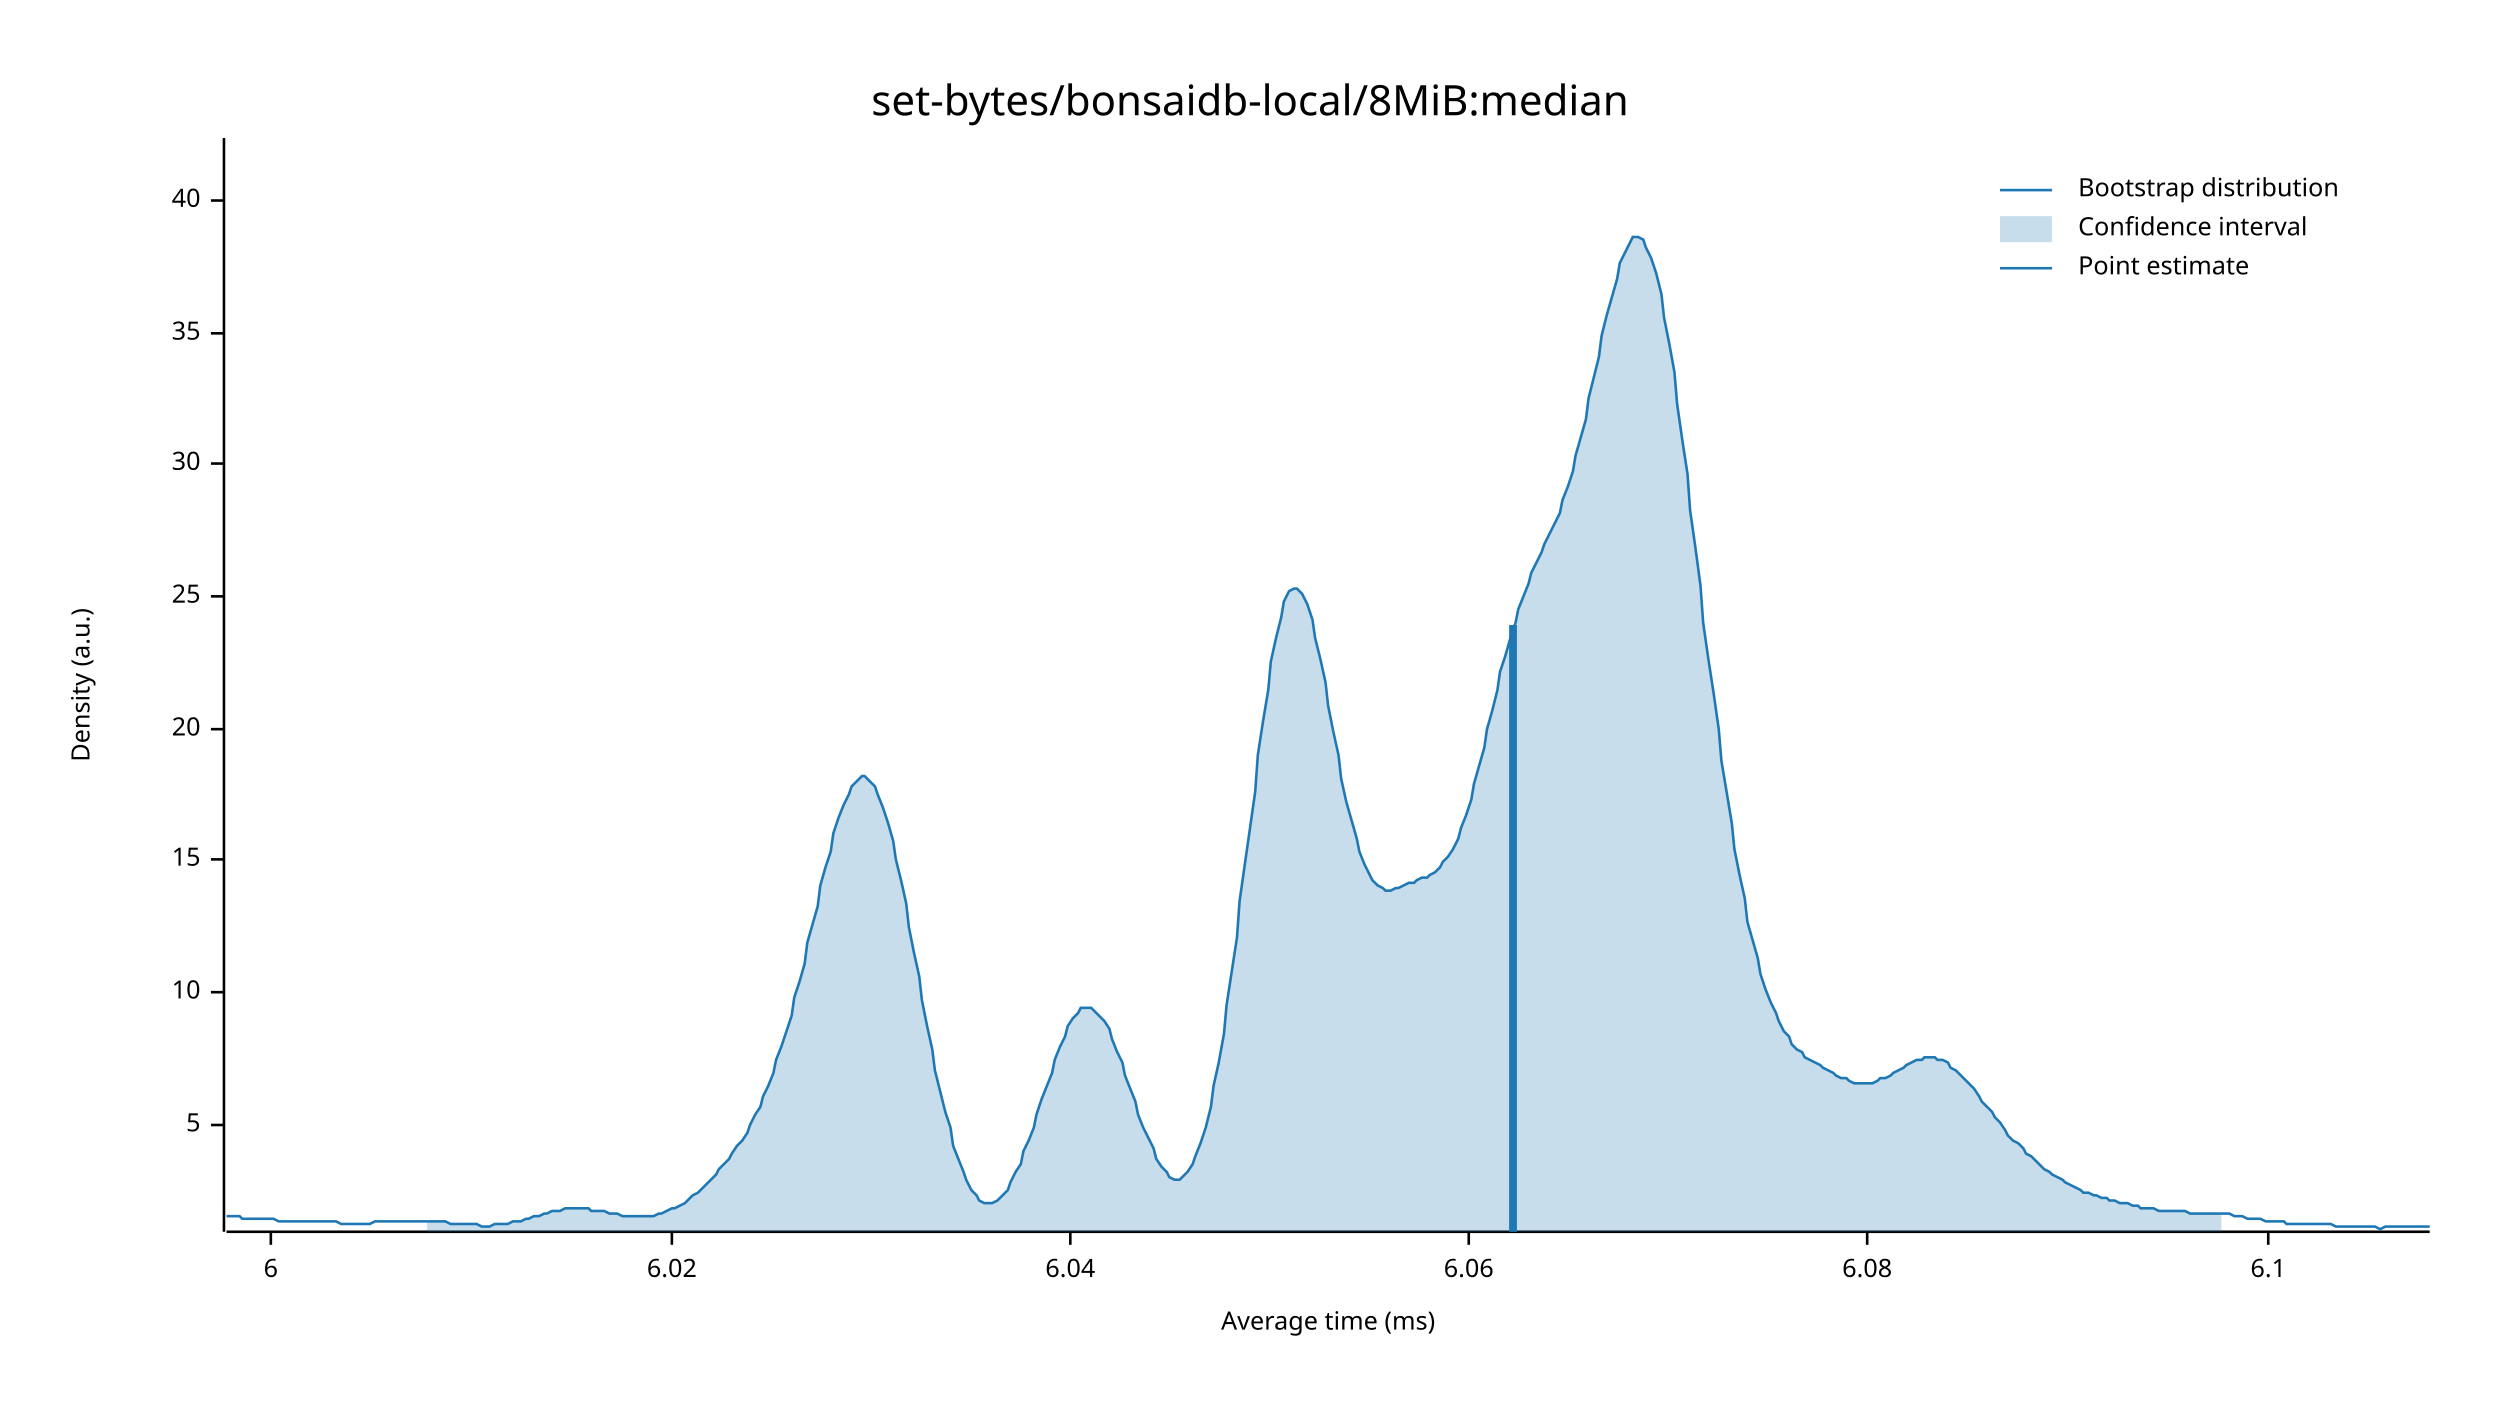
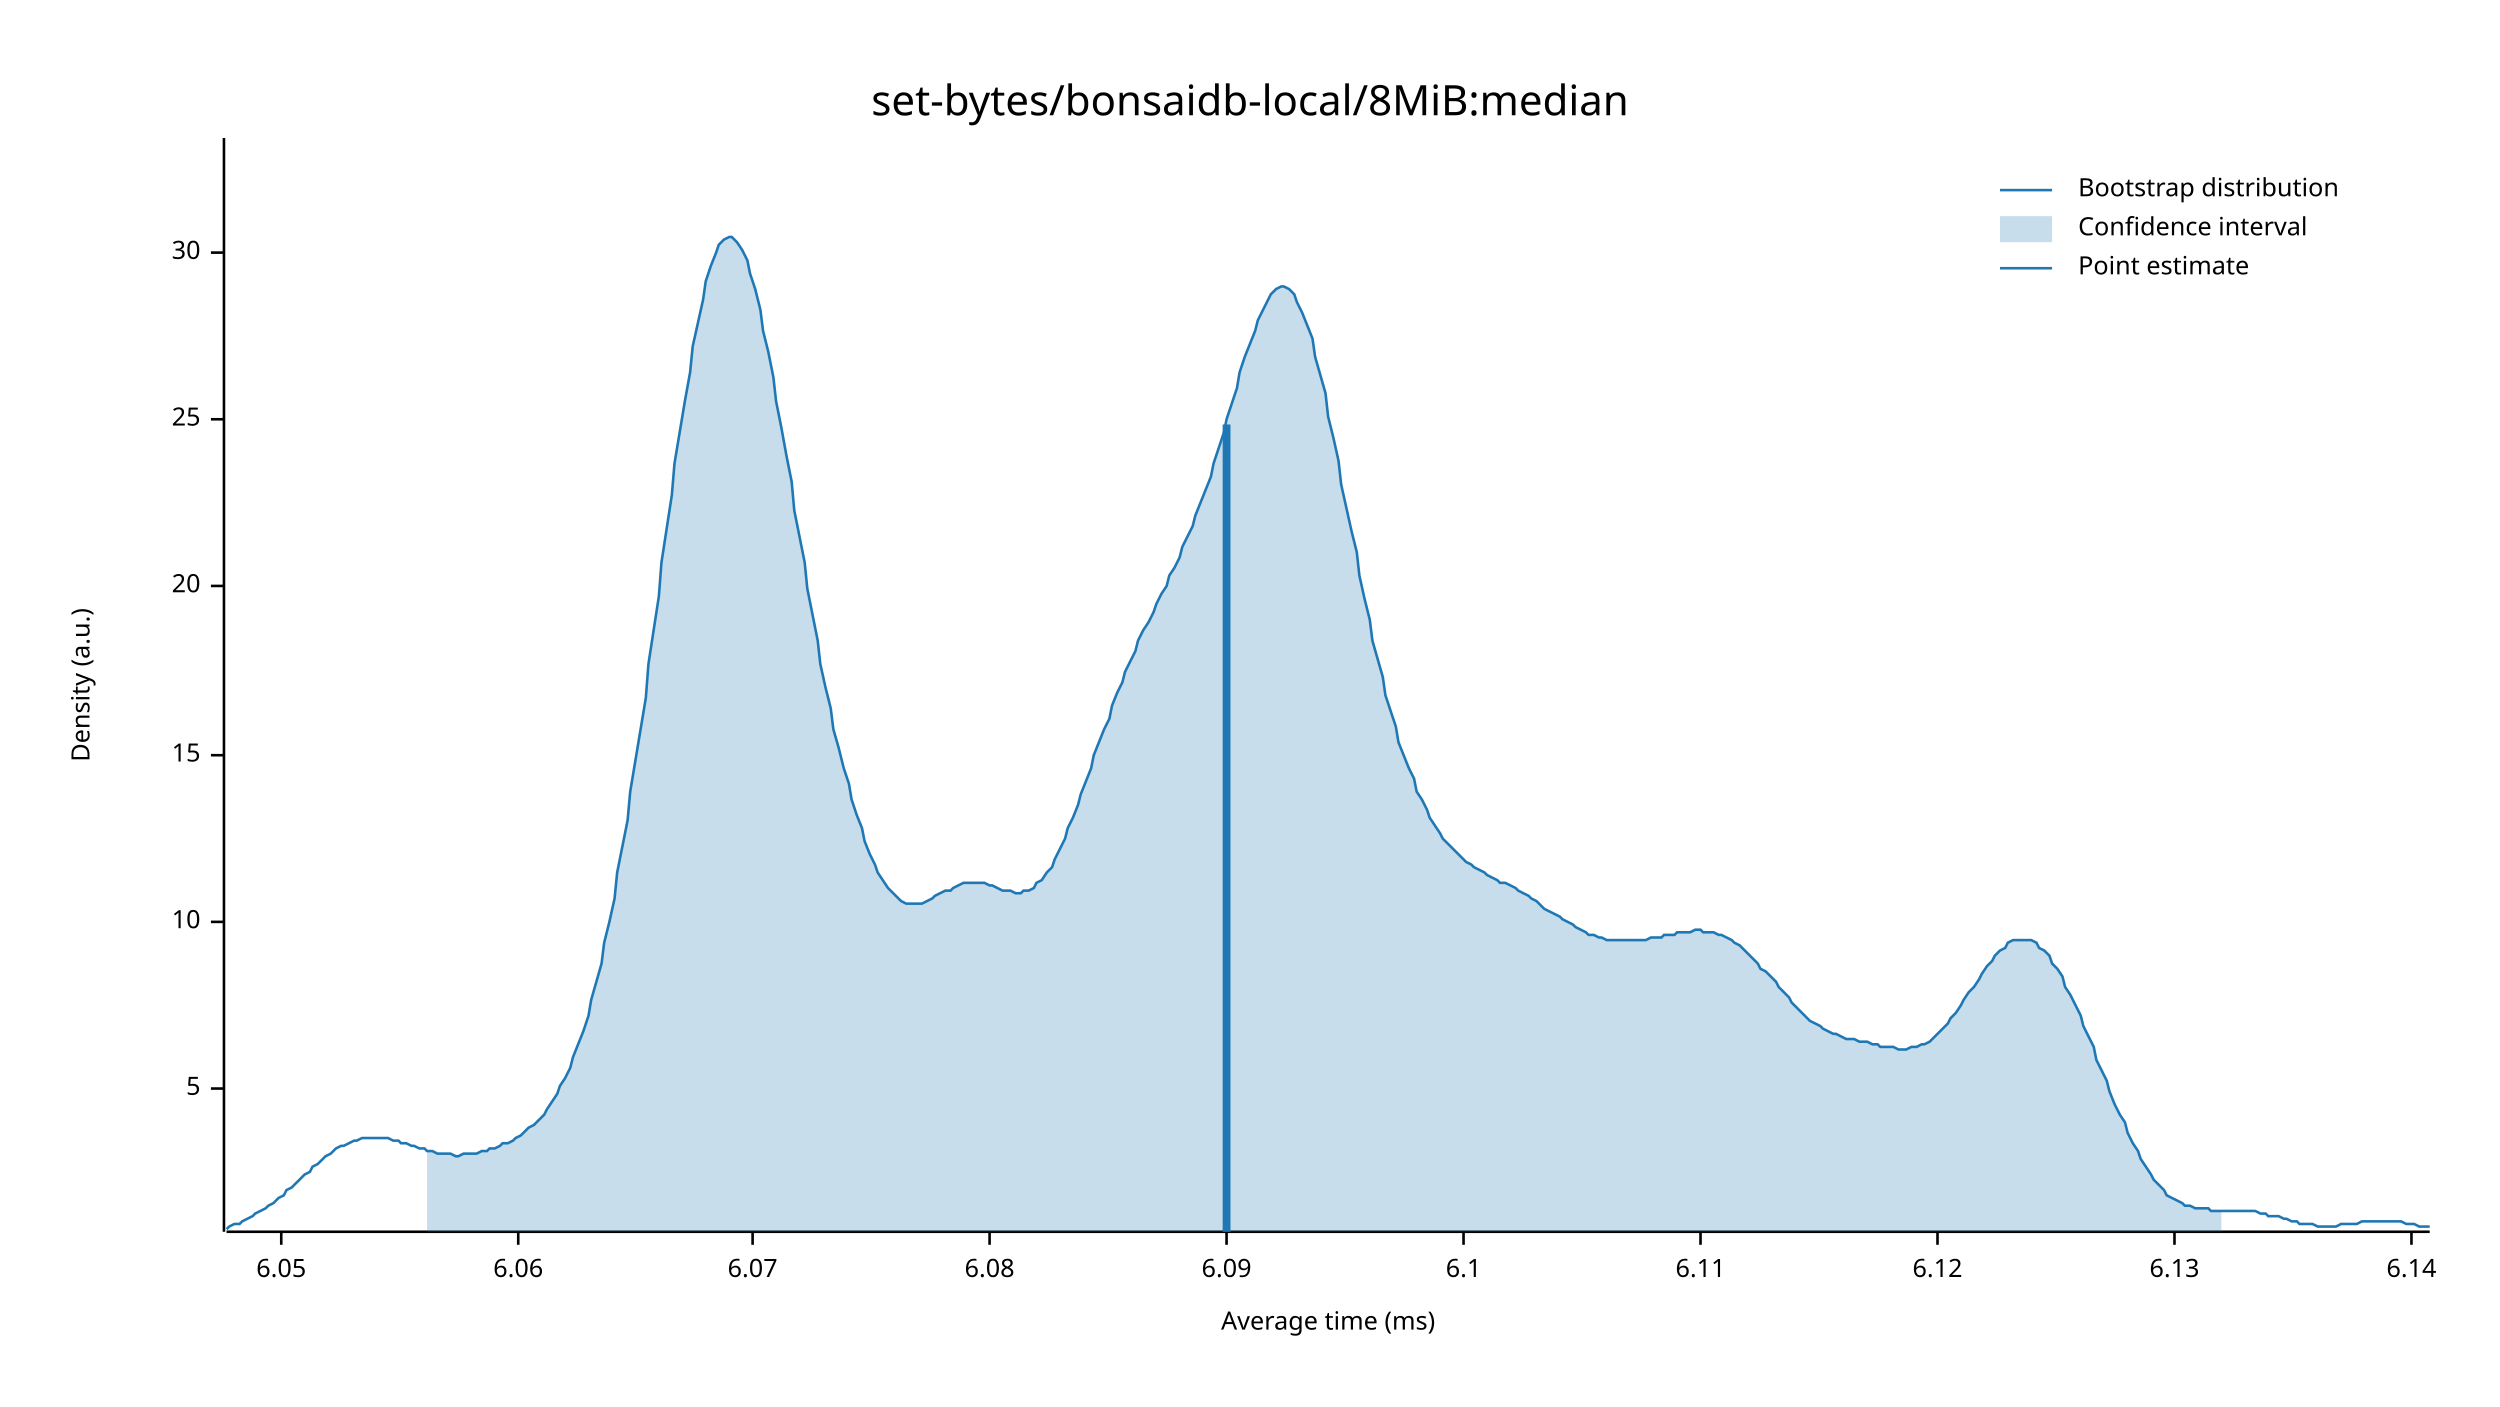
<svg xmlns="http://www.w3.org/2000/svg" width="960" height="540" viewBox="0 0 960 540">
  <text x="480" y="32" dy="0.76em" text-anchor="middle" font-family="sans-serif" font-size="16.129" opacity="1" fill="#000000">
set-bytes/bonsaidb-local/8MiB:median
</text>
  <text x="27" y="263" dy="0.76em" text-anchor="middle" font-family="sans-serif" font-size="9.677" opacity="1" fill="#000000" transform="rotate(270, 27, 263)">
Density (a.u.)
</text>
  <text x="510" y="513" dy="-0.5ex" text-anchor="middle" font-family="sans-serif" font-size="9.677" opacity="1" fill="#000000">
Average time (ms)
</text>
  <polyline fill="none" opacity="1" stroke="#000000" stroke-width="1" points="86,53 86,473 " />
-   <text x="77" y="432" dy="0.5ex" text-anchor="end" font-family="sans-serif" font-size="9.677" opacity="1" fill="#000000">
+   <text x="77" y="418" dy="0.5ex" text-anchor="end" font-family="sans-serif" font-size="9.677" opacity="1" fill="#000000">
5
</text>
-   <polyline fill="none" opacity="1" stroke="#000000" stroke-width="1" points="81,432 86,432 " />
-   <text x="77" y="381" dy="0.5ex" text-anchor="end" font-family="sans-serif" font-size="9.677" opacity="1" fill="#000000">
+   <polyline fill="none" opacity="1" stroke="#000000" stroke-width="1" points="81,418 86,418 " />
+   <text x="77" y="354" dy="0.5ex" text-anchor="end" font-family="sans-serif" font-size="9.677" opacity="1" fill="#000000">
10
</text>
-   <polyline fill="none" opacity="1" stroke="#000000" stroke-width="1" points="81,381 86,381 " />
-   <text x="77" y="330" dy="0.5ex" text-anchor="end" font-family="sans-serif" font-size="9.677" opacity="1" fill="#000000">
+   <polyline fill="none" opacity="1" stroke="#000000" stroke-width="1" points="81,354 86,354 " />
+   <text x="77" y="290" dy="0.5ex" text-anchor="end" font-family="sans-serif" font-size="9.677" opacity="1" fill="#000000">
15
</text>
-   <polyline fill="none" opacity="1" stroke="#000000" stroke-width="1" points="81,330 86,330 " />
-   <text x="77" y="280" dy="0.5ex" text-anchor="end" font-family="sans-serif" font-size="9.677" opacity="1" fill="#000000">
+   <polyline fill="none" opacity="1" stroke="#000000" stroke-width="1" points="81,290 86,290 " />
+   <text x="77" y="225" dy="0.5ex" text-anchor="end" font-family="sans-serif" font-size="9.677" opacity="1" fill="#000000">
20
</text>
-   <polyline fill="none" opacity="1" stroke="#000000" stroke-width="1" points="81,280 86,280 " />
-   <text x="77" y="229" dy="0.5ex" text-anchor="end" font-family="sans-serif" font-size="9.677" opacity="1" fill="#000000">
+   <polyline fill="none" opacity="1" stroke="#000000" stroke-width="1" points="81,225 86,225 " />
+   <text x="77" y="161" dy="0.5ex" text-anchor="end" font-family="sans-serif" font-size="9.677" opacity="1" fill="#000000">
25
</text>
-   <polyline fill="none" opacity="1" stroke="#000000" stroke-width="1" points="81,229 86,229 " />
-   <text x="77" y="178" dy="0.5ex" text-anchor="end" font-family="sans-serif" font-size="9.677" opacity="1" fill="#000000">
+   <polyline fill="none" opacity="1" stroke="#000000" stroke-width="1" points="81,161 86,161 " />
+   <text x="77" y="97" dy="0.5ex" text-anchor="end" font-family="sans-serif" font-size="9.677" opacity="1" fill="#000000">
30
</text>
-   <polyline fill="none" opacity="1" stroke="#000000" stroke-width="1" points="81,178 86,178 " />
-   <text x="77" y="128" dy="0.5ex" text-anchor="end" font-family="sans-serif" font-size="9.677" opacity="1" fill="#000000">
- 35
+   <polyline fill="none" opacity="1" stroke="#000000" stroke-width="1" points="81,97 86,97 " />
+   <polyline fill="none" opacity="1" stroke="#000000" stroke-width="1" points="87,473 933,473 " />
+   <text x="108" y="483" dy="0.76em" text-anchor="middle" font-family="sans-serif" font-size="9.677" opacity="1" fill="#000000">
+ 6.05
</text>
-   <polyline fill="none" opacity="1" stroke="#000000" stroke-width="1" points="81,128 86,128 " />
-   <text x="77" y="77" dy="0.5ex" text-anchor="end" font-family="sans-serif" font-size="9.677" opacity="1" fill="#000000">
- 40
- </text>
-   <polyline fill="none" opacity="1" stroke="#000000" stroke-width="1" points="81,77 86,77 " />
-   <polyline fill="none" opacity="1" stroke="#000000" stroke-width="1" points="87,473 933,473 " />
-   <text x="104" y="483" dy="0.76em" text-anchor="middle" font-family="sans-serif" font-size="9.677" opacity="1" fill="#000000">
- 6
- </text>
-   <polyline fill="none" opacity="1" stroke="#000000" stroke-width="1" points="104,473 104,478 " />
-   <text x="258" y="483" dy="0.76em" text-anchor="middle" font-family="sans-serif" font-size="9.677" opacity="1" fill="#000000">
- 6.02
- </text>
-   <polyline fill="none" opacity="1" stroke="#000000" stroke-width="1" points="258,473 258,478 " />
-   <text x="411" y="483" dy="0.76em" text-anchor="middle" font-family="sans-serif" font-size="9.677" opacity="1" fill="#000000">
- 6.04
- </text>
-   <polyline fill="none" opacity="1" stroke="#000000" stroke-width="1" points="411,473 411,478 " />
-   <text x="564" y="483" dy="0.76em" text-anchor="middle" font-family="sans-serif" font-size="9.677" opacity="1" fill="#000000">
+   <polyline fill="none" opacity="1" stroke="#000000" stroke-width="1" points="108,473 108,478 " />
+   <text x="199" y="483" dy="0.76em" text-anchor="middle" font-family="sans-serif" font-size="9.677" opacity="1" fill="#000000">
6.06
</text>
-   <polyline fill="none" opacity="1" stroke="#000000" stroke-width="1" points="564,473 564,478 " />
-   <text x="717" y="483" dy="0.76em" text-anchor="middle" font-family="sans-serif" font-size="9.677" opacity="1" fill="#000000">
+   <polyline fill="none" opacity="1" stroke="#000000" stroke-width="1" points="199,473 199,478 " />
+   <text x="289" y="483" dy="0.76em" text-anchor="middle" font-family="sans-serif" font-size="9.677" opacity="1" fill="#000000">
+ 6.07
+ </text>
+   <polyline fill="none" opacity="1" stroke="#000000" stroke-width="1" points="289,473 289,478 " />
+   <text x="380" y="483" dy="0.76em" text-anchor="middle" font-family="sans-serif" font-size="9.677" opacity="1" fill="#000000">
6.08
</text>
-   <polyline fill="none" opacity="1" stroke="#000000" stroke-width="1" points="717,473 717,478 " />
-   <text x="871" y="483" dy="0.76em" text-anchor="middle" font-family="sans-serif" font-size="9.677" opacity="1" fill="#000000">
+   <polyline fill="none" opacity="1" stroke="#000000" stroke-width="1" points="380,473 380,478 " />
+   <text x="471" y="483" dy="0.76em" text-anchor="middle" font-family="sans-serif" font-size="9.677" opacity="1" fill="#000000">
+ 6.09
+ </text>
+   <polyline fill="none" opacity="1" stroke="#000000" stroke-width="1" points="471,473 471,478 " />
+   <text x="562" y="483" dy="0.76em" text-anchor="middle" font-family="sans-serif" font-size="9.677" opacity="1" fill="#000000">
6.1
</text>
-   <polyline fill="none" opacity="1" stroke="#000000" stroke-width="1" points="871,473 871,478 " />
-   <polyline fill="none" opacity="1" stroke="#1F78B4" stroke-width="1" points="87,467 88,467 90,467 92,467 93,468 95,468 97,468 98,468 100,468 102,468 103,468 105,468 107,469 109,469 110,469 112,469 114,469 115,469 117,469 119,469 120,469 122,469 124,469 125,469 127,469 129,469 131,470 132,470 134,470 136,470 137,470 139,470 141,470 142,470 144,469 146,469 148,469 149,469 151,469 153,469 154,469 156,469 158,469 159,469 161,469 163,469 164,469 166,469 168,469 170,469 171,469 173,470 175,470 176,470 178,470 180,470 181,470 183,470 185,471 187,471 188,471 190,470 192,470 193,470 195,470 197,469 198,469 200,469 202,468 203,468 205,467 207,467 209,466 210,466 212,465 214,465 215,465 217,464 219,464 220,464 222,464 224,464 226,464 227,465 229,465 231,465 232,465 234,466 236,466 237,466 239,467 241,467 242,467 244,467 246,467 248,467 249,467 251,467 253,466 254,466 256,465 258,464 259,464 261,463 263,462 265,460 266,459 268,458 270,456 271,455 273,453 275,451 276,449 278,447 280,445 281,443 283,440 285,438 287,435 288,432 290,428 292,425 293,421 295,417 297,412 298,407 300,402 302,396 304,390 305,383 307,377 309,370 310,362 312,355 314,348 315,340 317,333 319,327 320,320 322,314 324,309 326,305 327,302 329,300 331,298 332,298 334,300 336,302 337,305 339,310 341,316 343,323 344,330 346,338 348,347 349,356 351,366 353,375 354,384 356,394 358,403 359,411 361,419 363,427 365,433 366,440 368,445 370,450 371,453 373,457 375,459 376,461 378,462 380,462 381,462 383,461 385,459 387,457 388,454 390,450 392,447 393,442 395,438 397,433 398,428 400,422 402,417 404,412 405,407 407,402 409,398 410,394 412,391 414,389 415,387 417,387 419,387 420,388 422,390 424,392 426,395 427,399 429,404 431,408 432,413 434,418 436,423 437,428 439,433 441,437 443,441 444,445 446,448 448,450 449,452 451,453 453,453 454,452 456,450 458,447 459,444 461,439 463,433 465,425 466,417 468,408 470,397 471,386 473,373 475,360 476,346 478,332 480,318 482,304 483,290 485,277 487,265 488,254 490,245 492,237 493,231 495,227 497,226 498,226 500,228 502,232 504,238 505,245 507,253 509,262 510,271 512,281 514,290 515,299 517,308 519,315 521,322 522,327 524,332 526,336 527,338 529,340 531,341 532,342 534,342 536,341 537,341 539,340 541,339 543,339 544,338 546,337 548,337 549,336 551,335 553,333 554,331 556,329 558,326 560,322 561,318 563,313 565,307 566,301 568,294 570,287 571,280 573,273 575,265 576,258 578,252 580,245 582,239 583,234 585,229 587,224 588,220 590,216 592,212 593,209 595,205 597,201 599,197 600,192 602,187 604,181 605,175 607,168 609,161 610,153 612,145 614,137 615,129 617,121 619,114 621,107 622,101 624,97 626,93 627,91 629,91 631,92 632,95 634,99 636,105 638,113 639,122 641,132 643,143 644,155 646,169 648,182 649,196 651,210 653,225 654,239 656,253 658,266 660,280 661,292 663,304 665,316 666,326 668,336 670,345 671,354 673,361 675,368 676,374 678,380 680,385 682,389 683,392 685,396 687,398 688,401 690,403 692,404 693,406 695,407 697,408 699,409 700,410 702,411 704,412 705,413 707,414 709,414 710,415 712,416 714,416 715,416 717,416 719,416 721,415 722,414 724,414 726,413 727,412 729,411 731,410 732,409 734,408 736,407 738,407 739,406 741,406 743,406 744,407 746,407 748,408 749,410 751,411 753,413 754,414 756,416 758,418 760,421 761,423 763,425 765,427 766,429 768,431 770,434 771,436 773,438 775,439 777,441 778,443 780,444 782,446 783,447 785,449 787,450 788,451 790,452 792,453 793,454 795,455 797,456 799,457 800,458 802,458 804,459 805,459 807,460 809,460 810,461 812,461 814,462 816,462 817,462 819,463 821,463 822,464 824,464 826,464 827,464 829,465 831,465 832,465 834,465 836,465 838,465 839,465 841,466 843,466 844,466 846,466 848,466 849,466 851,466 853,466 855,466 856,466 858,467 860,467 861,467 863,468 865,468 866,468 868,468 870,469 871,469 873,469 875,469 877,469 878,470 880,470 882,470 883,470 885,470 887,470 888,470 890,470 892,470 894,470 895,470 897,471 899,471 900,471 902,471 904,471 905,471 907,471 909,471 910,471 912,471 914,472 916,471 917,471 919,471 921,471 922,471 924,471 926,471 927,471 929,471 931,471 933,471 " />
-   <polygon opacity="0.25" fill="#1F78B4" points="164,469 166,469 168,469 170,469 171,469 173,470 175,470 176,470 178,470 180,470 181,470 183,470 185,471 187,471 188,471 190,470 192,470 193,470 195,470 197,469 198,469 200,469 202,468 203,468 205,467 207,467 209,466 210,466 212,465 214,465 215,465 217,464 219,464 220,464 222,464 224,464 226,464 227,465 229,465 231,465 232,465 234,466 236,466 237,466 239,467 241,467 242,467 244,467 246,467 248,467 249,467 251,467 253,466 254,466 256,465 258,464 259,464 261,463 263,462 265,460 266,459 268,458 270,456 271,455 273,453 275,451 276,449 278,447 280,445 281,443 283,440 285,438 287,435 288,432 290,428 292,425 293,421 295,417 297,412 298,407 300,402 302,396 304,390 305,383 307,377 309,370 310,362 312,355 314,348 315,340 317,333 319,327 320,320 322,314 324,309 326,305 327,302 329,300 331,298 332,298 334,300 336,302 337,305 339,310 341,316 343,323 344,330 346,338 348,347 349,356 351,366 353,375 354,384 356,394 358,403 359,411 361,419 363,427 365,433 366,440 368,445 370,450 371,453 373,457 375,459 376,461 378,462 380,462 381,462 383,461 385,459 387,457 388,454 390,450 392,447 393,442 395,438 397,433 398,428 400,422 402,417 404,412 405,407 407,402 409,398 410,394 412,391 414,389 415,387 417,387 419,387 420,388 422,390 424,392 426,395 427,399 429,404 431,408 432,413 434,418 436,423 437,428 439,433 441,437 443,441 444,445 446,448 448,450 449,452 451,453 453,453 454,452 456,450 458,447 459,444 461,439 463,433 465,425 466,417 468,408 470,397 471,386 473,373 475,360 476,346 478,332 480,318 482,304 483,290 485,277 487,265 488,254 490,245 492,237 493,231 495,227 497,226 498,226 500,228 502,232 504,238 505,245 507,253 509,262 510,271 512,281 514,290 515,299 517,308 519,315 521,322 522,327 524,332 526,336 527,338 529,340 531,341 532,342 534,342 536,341 537,341 539,340 541,339 543,339 544,338 546,337 548,337 549,336 551,335 553,333 554,331 556,329 558,326 560,322 561,318 563,313 565,307 566,301 568,294 570,287 571,280 573,273 575,265 576,258 578,252 580,245 582,239 583,234 585,229 587,224 588,220 590,216 592,212 593,209 595,205 597,201 599,197 600,192 602,187 604,181 605,175 607,168 609,161 610,153 612,145 614,137 615,129 617,121 619,114 621,107 622,101 624,97 626,93 627,91 629,91 631,92 632,95 634,99 636,105 638,113 639,122 641,132 643,143 644,155 646,169 648,182 649,196 651,210 653,225 654,239 656,253 658,266 660,280 661,292 663,304 665,316 666,326 668,336 670,345 671,354 673,361 675,368 676,374 678,380 680,385 682,389 683,392 685,396 687,398 688,401 690,403 692,404 693,406 695,407 697,408 699,409 700,410 702,411 704,412 705,413 707,414 709,414 710,415 712,416 714,416 715,416 717,416 719,416 721,415 722,414 724,414 726,413 727,412 729,411 731,410 732,409 734,408 736,407 738,407 739,406 741,406 743,406 744,407 746,407 748,408 749,410 751,411 753,413 754,414 756,416 758,418 760,421 761,423 763,425 765,427 766,429 768,431 770,434 771,436 773,438 775,439 777,441 778,443 780,444 782,446 783,447 785,449 787,450 788,451 790,452 792,453 793,454 795,455 797,456 799,457 800,458 802,458 804,459 805,459 807,460 809,460 810,461 812,461 814,462 816,462 817,462 819,463 821,463 822,464 824,464 826,464 827,464 829,465 831,465 832,465 834,465 836,465 838,465 839,465 841,466 843,466 844,466 846,466 848,466 849,466 851,466 853,466 853,473 164,473 " />
-   <polyline fill="none" opacity="1" stroke="#1F78B4" stroke-width="3" points="581,473 581,240 " />
+   <polyline fill="none" opacity="1" stroke="#000000" stroke-width="1" points="562,473 562,478 " />
+   <text x="653" y="483" dy="0.76em" text-anchor="middle" font-family="sans-serif" font-size="9.677" opacity="1" fill="#000000">
+ 6.11
+ </text>
+   <polyline fill="none" opacity="1" stroke="#000000" stroke-width="1" points="653,473 653,478 " />
+   <text x="744" y="483" dy="0.76em" text-anchor="middle" font-family="sans-serif" font-size="9.677" opacity="1" fill="#000000">
+ 6.12
+ </text>
+   <polyline fill="none" opacity="1" stroke="#000000" stroke-width="1" points="744,473 744,478 " />
+   <text x="835" y="483" dy="0.76em" text-anchor="middle" font-family="sans-serif" font-size="9.677" opacity="1" fill="#000000">
+ 6.13
+ </text>
+   <polyline fill="none" opacity="1" stroke="#000000" stroke-width="1" points="835,473 835,478 " />
+   <text x="926" y="483" dy="0.76em" text-anchor="middle" font-family="sans-serif" font-size="9.677" opacity="1" fill="#000000">
+ 6.14
+ </text>
+   <polyline fill="none" opacity="1" stroke="#000000" stroke-width="1" points="926,473 926,478 " />
+   <polyline fill="none" opacity="1" stroke="#1F78B4" stroke-width="1" points="87,472 88,471 90,470 92,470 93,469 95,468 97,467 98,466 100,465 102,464 103,463 105,462 107,460 109,459 110,457 112,456 114,454 115,453 117,451 119,450 120,448 122,447 124,445 125,444 127,443 129,441 131,440 132,440 134,439 136,438 137,438 139,437 141,437 142,437 144,437 146,437 148,437 149,437 151,438 153,438 154,439 156,439 158,440 159,440 161,441 163,441 164,442 166,442 168,443 170,443 171,443 173,443 175,444 176,444 178,443 180,443 181,443 183,443 185,442 187,442 188,441 190,441 192,440 193,439 195,439 197,438 198,437 200,436 202,434 203,433 205,432 207,430 209,428 210,426 212,423 214,420 215,417 217,414 219,410 220,406 222,401 224,396 226,390 227,384 229,377 231,370 232,362 234,354 236,345 237,335 239,325 241,315 242,304 244,292 246,280 248,268 249,255 251,242 253,229 254,216 256,203 258,190 259,178 261,166 263,154 265,143 266,133 268,124 270,115 271,108 273,102 275,97 276,94 278,92 280,91 281,91 283,93 285,96 287,100 288,105 290,111 292,119 293,127 295,135 297,145 298,154 300,164 302,175 304,185 305,196 307,206 309,216 310,226 312,236 314,246 315,255 317,264 319,272 320,280 322,287 324,295 326,301 327,307 329,313 331,318 332,323 334,328 336,332 337,335 339,338 341,341 343,343 344,344 346,346 348,347 349,347 351,347 353,347 354,347 356,346 358,345 359,344 361,343 363,342 365,342 366,341 368,340 370,339 371,339 373,339 375,339 376,339 378,339 380,340 381,340 383,341 385,342 387,342 388,342 390,343 392,343 393,342 395,342 397,341 398,339 400,338 402,335 404,333 405,330 407,326 409,322 410,318 412,314 414,309 415,305 417,300 419,295 420,290 422,285 424,280 426,276 427,271 429,266 431,262 432,258 434,254 436,250 437,246 439,242 441,239 443,235 444,232 446,228 448,225 449,221 451,218 453,214 454,210 456,206 458,202 459,198 461,193 463,188 465,183 466,178 468,172 470,166 471,161 473,155 475,149 476,143 478,137 480,132 482,127 483,123 485,119 487,115 488,113 490,111 492,110 493,110 495,111 497,113 498,116 500,120 502,125 504,130 505,137 507,144 509,151 510,160 512,168 514,177 515,186 517,195 519,204 521,212 522,221 524,230 526,238 527,246 529,253 531,260 532,267 534,273 536,279 537,285 539,290 541,295 543,299 544,304 546,307 548,311 549,314 551,317 553,320 554,322 556,324 558,326 560,328 561,329 563,331 565,332 566,333 568,334 570,335 571,336 573,337 575,338 576,339 578,339 580,340 582,341 583,342 585,343 587,344 588,345 590,346 592,348 593,349 595,350 597,351 599,352 600,353 602,354 604,355 605,356 607,357 609,358 610,359 612,359 614,360 615,360 617,361 619,361 621,361 622,361 624,361 626,361 627,361 629,361 631,361 632,361 634,360 636,360 638,360 639,359 641,359 643,359 644,358 646,358 648,358 649,358 651,357 653,357 654,358 656,358 658,358 660,359 661,359 663,360 665,361 666,362 668,363 670,365 671,366 673,368 675,370 676,372 678,373 680,375 682,377 683,379 685,381 687,383 688,385 690,387 692,389 693,390 695,392 697,393 699,394 700,395 702,396 704,397 705,397 707,398 709,399 710,399 712,399 714,400 715,400 717,400 719,401 721,401 722,402 724,402 726,402 727,402 729,403 731,403 732,403 734,402 736,402 738,401 739,401 741,400 743,398 744,397 746,395 748,393 749,391 751,389 753,386 754,384 756,381 758,379 760,376 761,374 763,371 765,369 766,367 768,365 770,364 771,362 773,361 775,361 777,361 778,361 780,361 782,362 783,364 785,365 787,367 788,370 790,372 792,375 793,379 795,382 797,386 799,390 800,394 802,398 804,402 805,407 807,411 809,415 810,419 812,424 814,428 816,431 817,435 819,439 821,442 822,445 824,448 826,451 827,453 829,455 831,457 832,459 834,460 836,461 838,462 839,463 841,463 843,464 844,464 846,464 848,464 849,465 851,465 853,465 855,465 856,465 858,465 860,465 861,465 863,465 865,465 866,465 868,466 870,466 871,467 873,467 875,467 877,468 878,468 880,469 882,469 883,470 885,470 887,470 888,470 890,471 892,471 894,471 895,471 897,471 899,470 900,470 902,470 904,470 905,470 907,469 909,469 910,469 912,469 914,469 916,469 917,469 919,469 921,469 922,469 924,470 926,470 927,470 929,471 931,471 933,471 " />
+   <polygon opacity="0.25" fill="#1F78B4" points="164,442 166,442 168,443 170,443 171,443 173,443 175,444 176,444 178,443 180,443 181,443 183,443 185,442 187,442 188,441 190,441 192,440 193,439 195,439 197,438 198,437 200,436 202,434 203,433 205,432 207,430 209,428 210,426 212,423 214,420 215,417 217,414 219,410 220,406 222,401 224,396 226,390 227,384 229,377 231,370 232,362 234,354 236,345 237,335 239,325 241,315 242,304 244,292 246,280 248,268 249,255 251,242 253,229 254,216 256,203 258,190 259,178 261,166 263,154 265,143 266,133 268,124 270,115 271,108 273,102 275,97 276,94 278,92 280,91 281,91 283,93 285,96 287,100 288,105 290,111 292,119 293,127 295,135 297,145 298,154 300,164 302,175 304,185 305,196 307,206 309,216 310,226 312,236 314,246 315,255 317,264 319,272 320,280 322,287 324,295 326,301 327,307 329,313 331,318 332,323 334,328 336,332 337,335 339,338 341,341 343,343 344,344 346,346 348,347 349,347 351,347 353,347 354,347 356,346 358,345 359,344 361,343 363,342 365,342 366,341 368,340 370,339 371,339 373,339 375,339 376,339 378,339 380,340 381,340 383,341 385,342 387,342 388,342 390,343 392,343 393,342 395,342 397,341 398,339 400,338 402,335 404,333 405,330 407,326 409,322 410,318 412,314 414,309 415,305 417,300 419,295 420,290 422,285 424,280 426,276 427,271 429,266 431,262 432,258 434,254 436,250 437,246 439,242 441,239 443,235 444,232 446,228 448,225 449,221 451,218 453,214 454,210 456,206 458,202 459,198 461,193 463,188 465,183 466,178 468,172 470,166 471,161 473,155 475,149 476,143 478,137 480,132 482,127 483,123 485,119 487,115 488,113 490,111 492,110 493,110 495,111 497,113 498,116 500,120 502,125 504,130 505,137 507,144 509,151 510,160 512,168 514,177 515,186 517,195 519,204 521,212 522,221 524,230 526,238 527,246 529,253 531,260 532,267 534,273 536,279 537,285 539,290 541,295 543,299 544,304 546,307 548,311 549,314 551,317 553,320 554,322 556,324 558,326 560,328 561,329 563,331 565,332 566,333 568,334 570,335 571,336 573,337 575,338 576,339 578,339 580,340 582,341 583,342 585,343 587,344 588,345 590,346 592,348 593,349 595,350 597,351 599,352 600,353 602,354 604,355 605,356 607,357 609,358 610,359 612,359 614,360 615,360 617,361 619,361 621,361 622,361 624,361 626,361 627,361 629,361 631,361 632,361 634,360 636,360 638,360 639,359 641,359 643,359 644,358 646,358 648,358 649,358 651,357 653,357 654,358 656,358 658,358 660,359 661,359 663,360 665,361 666,362 668,363 670,365 671,366 673,368 675,370 676,372 678,373 680,375 682,377 683,379 685,381 687,383 688,385 690,387 692,389 693,390 695,392 697,393 699,394 700,395 702,396 704,397 705,397 707,398 709,399 710,399 712,399 714,400 715,400 717,400 719,401 721,401 722,402 724,402 726,402 727,402 729,403 731,403 732,403 734,402 736,402 738,401 739,401 741,400 743,398 744,397 746,395 748,393 749,391 751,389 753,386 754,384 756,381 758,379 760,376 761,374 763,371 765,369 766,367 768,365 770,364 771,362 773,361 775,361 777,361 778,361 780,361 782,362 783,364 785,365 787,367 788,370 790,372 792,375 793,379 795,382 797,386 799,390 800,394 802,398 804,402 805,407 807,411 809,415 810,419 812,424 814,428 816,431 817,435 819,439 821,442 822,445 824,448 826,451 827,453 829,455 831,457 832,459 834,460 836,461 838,462 839,463 841,463 843,464 844,464 846,464 848,464 849,465 851,465 853,465 853,473 164,473 " />
+   <polyline fill="none" opacity="1" stroke="#1F78B4" stroke-width="3" points="471,473 471,163 " />
  <text x="798" y="68" dy="0.76em" text-anchor="start" font-family="sans-serif" font-size="9.677" opacity="1" fill="#000000">
Bootstrap distribution
</text>
  <text x="798" y="83" dy="0.76em" text-anchor="start" font-family="sans-serif" font-size="9.677" opacity="1" fill="#000000">
Confidence interval
</text>
  <text x="798" y="98" dy="0.76em" text-anchor="start" font-family="sans-serif" font-size="9.677" opacity="1" fill="#000000">
Point estimate
</text>
  <polyline fill="none" opacity="1" stroke="#1F78B4" stroke-width="1" points="768,73 788,73 " />
  <rect x="768" y="83" width="20" height="10" opacity="0.25" fill="#1F78B4" stroke="none" />
  <polyline fill="none" opacity="1" stroke="#1F78B4" stroke-width="1" points="768,103 788,103 " />
</svg>
